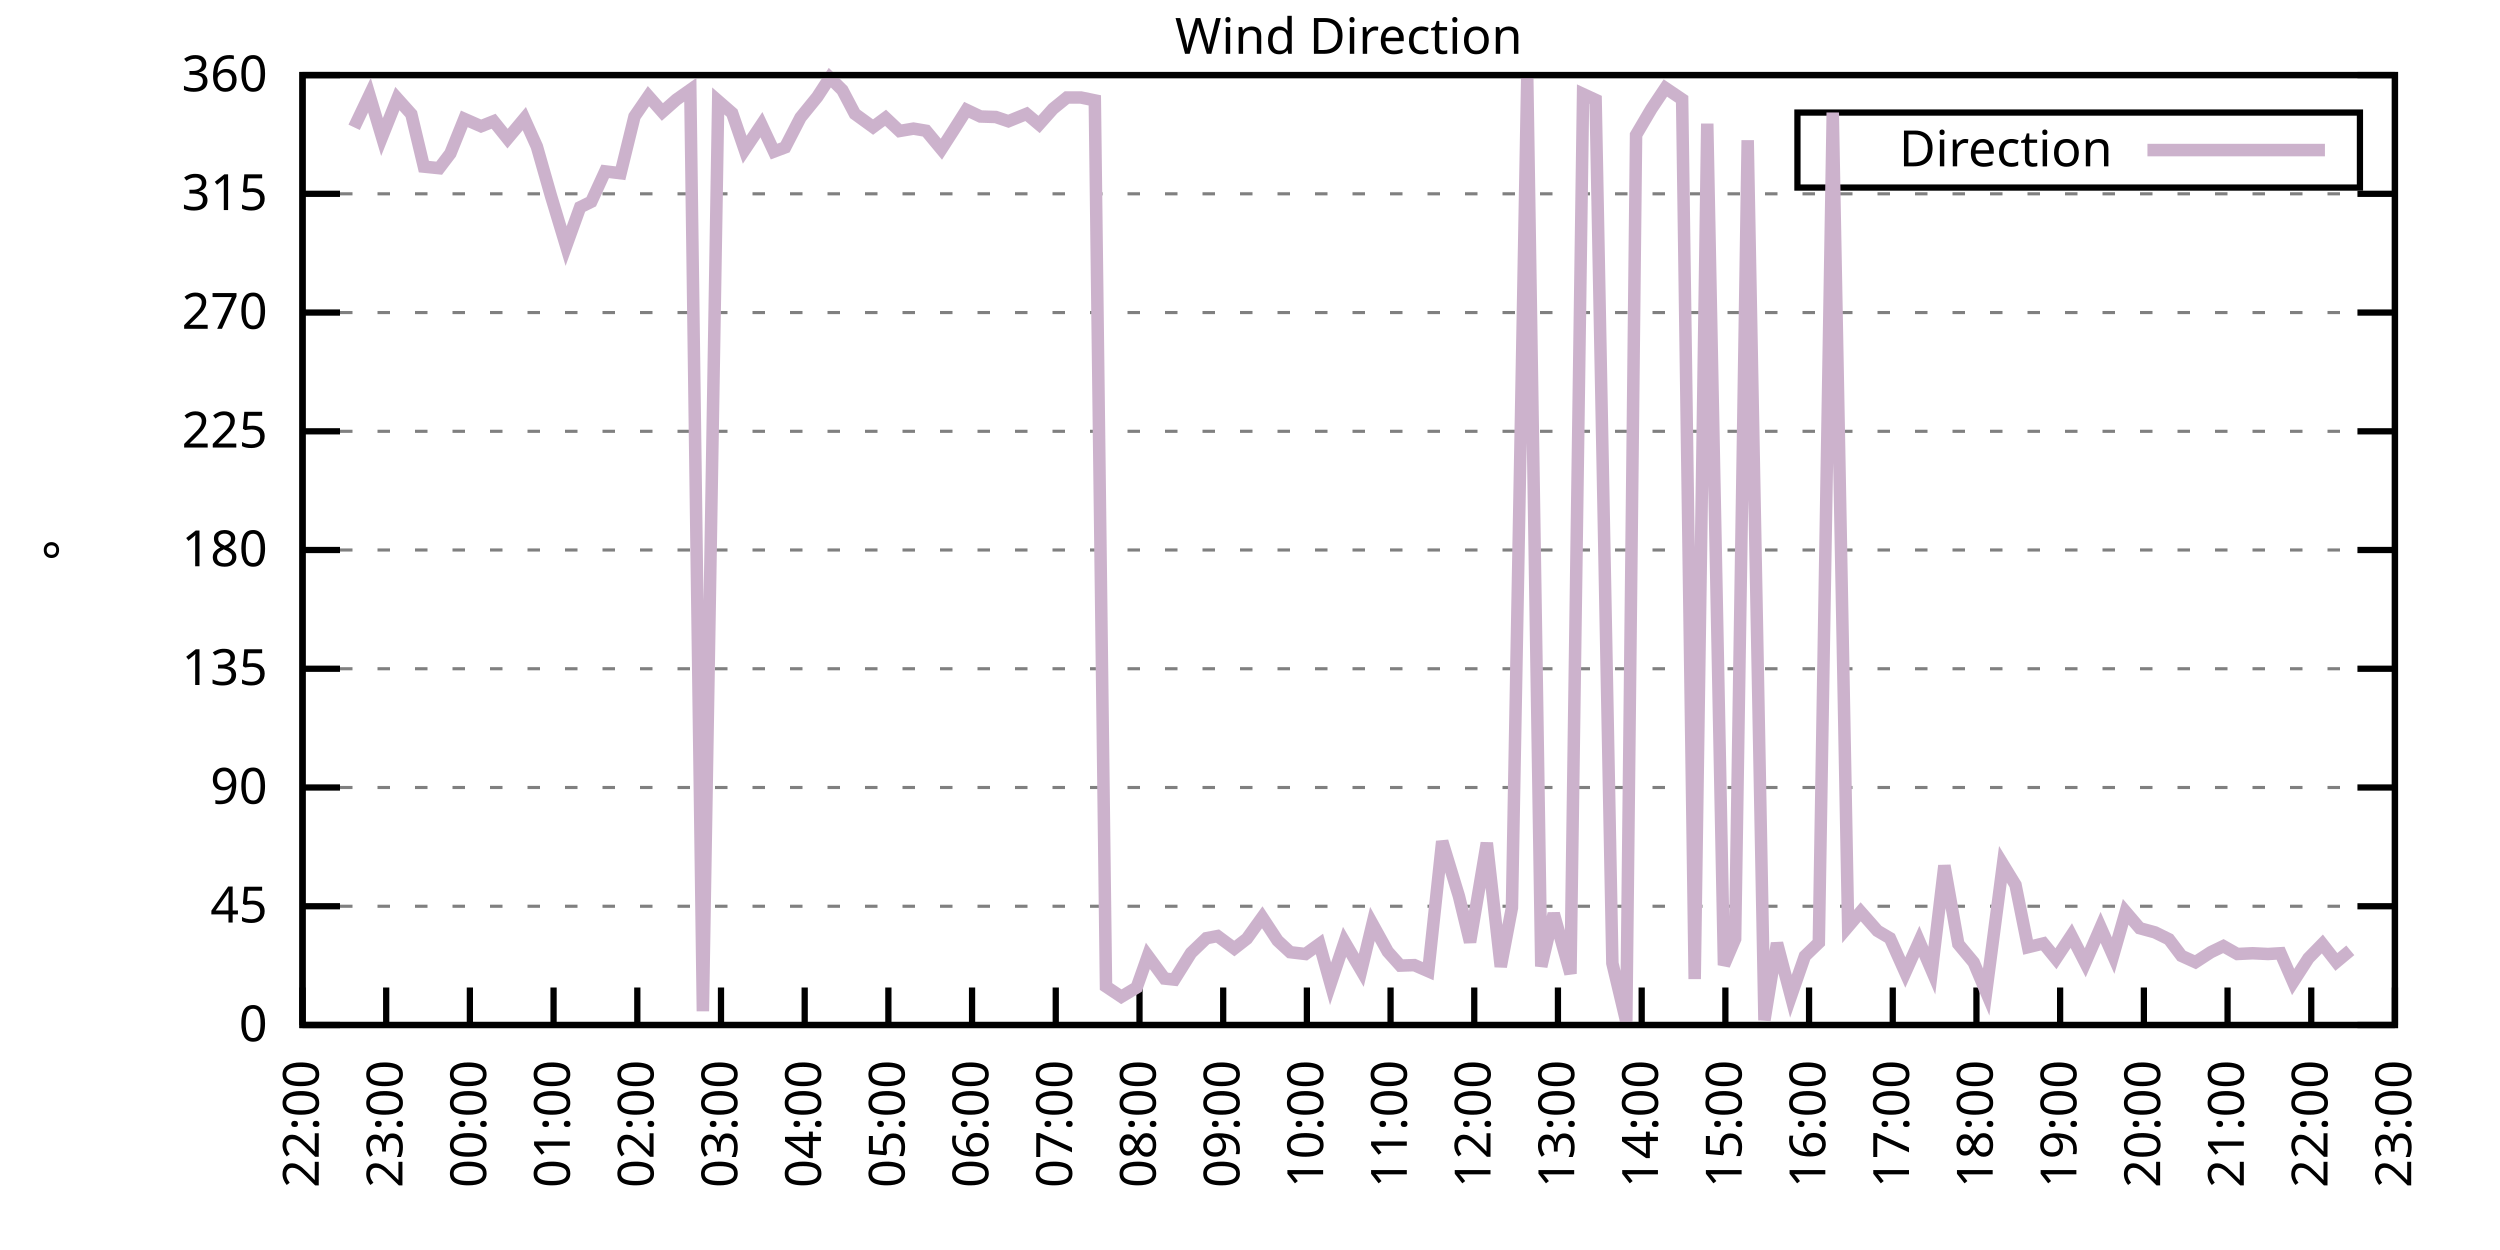
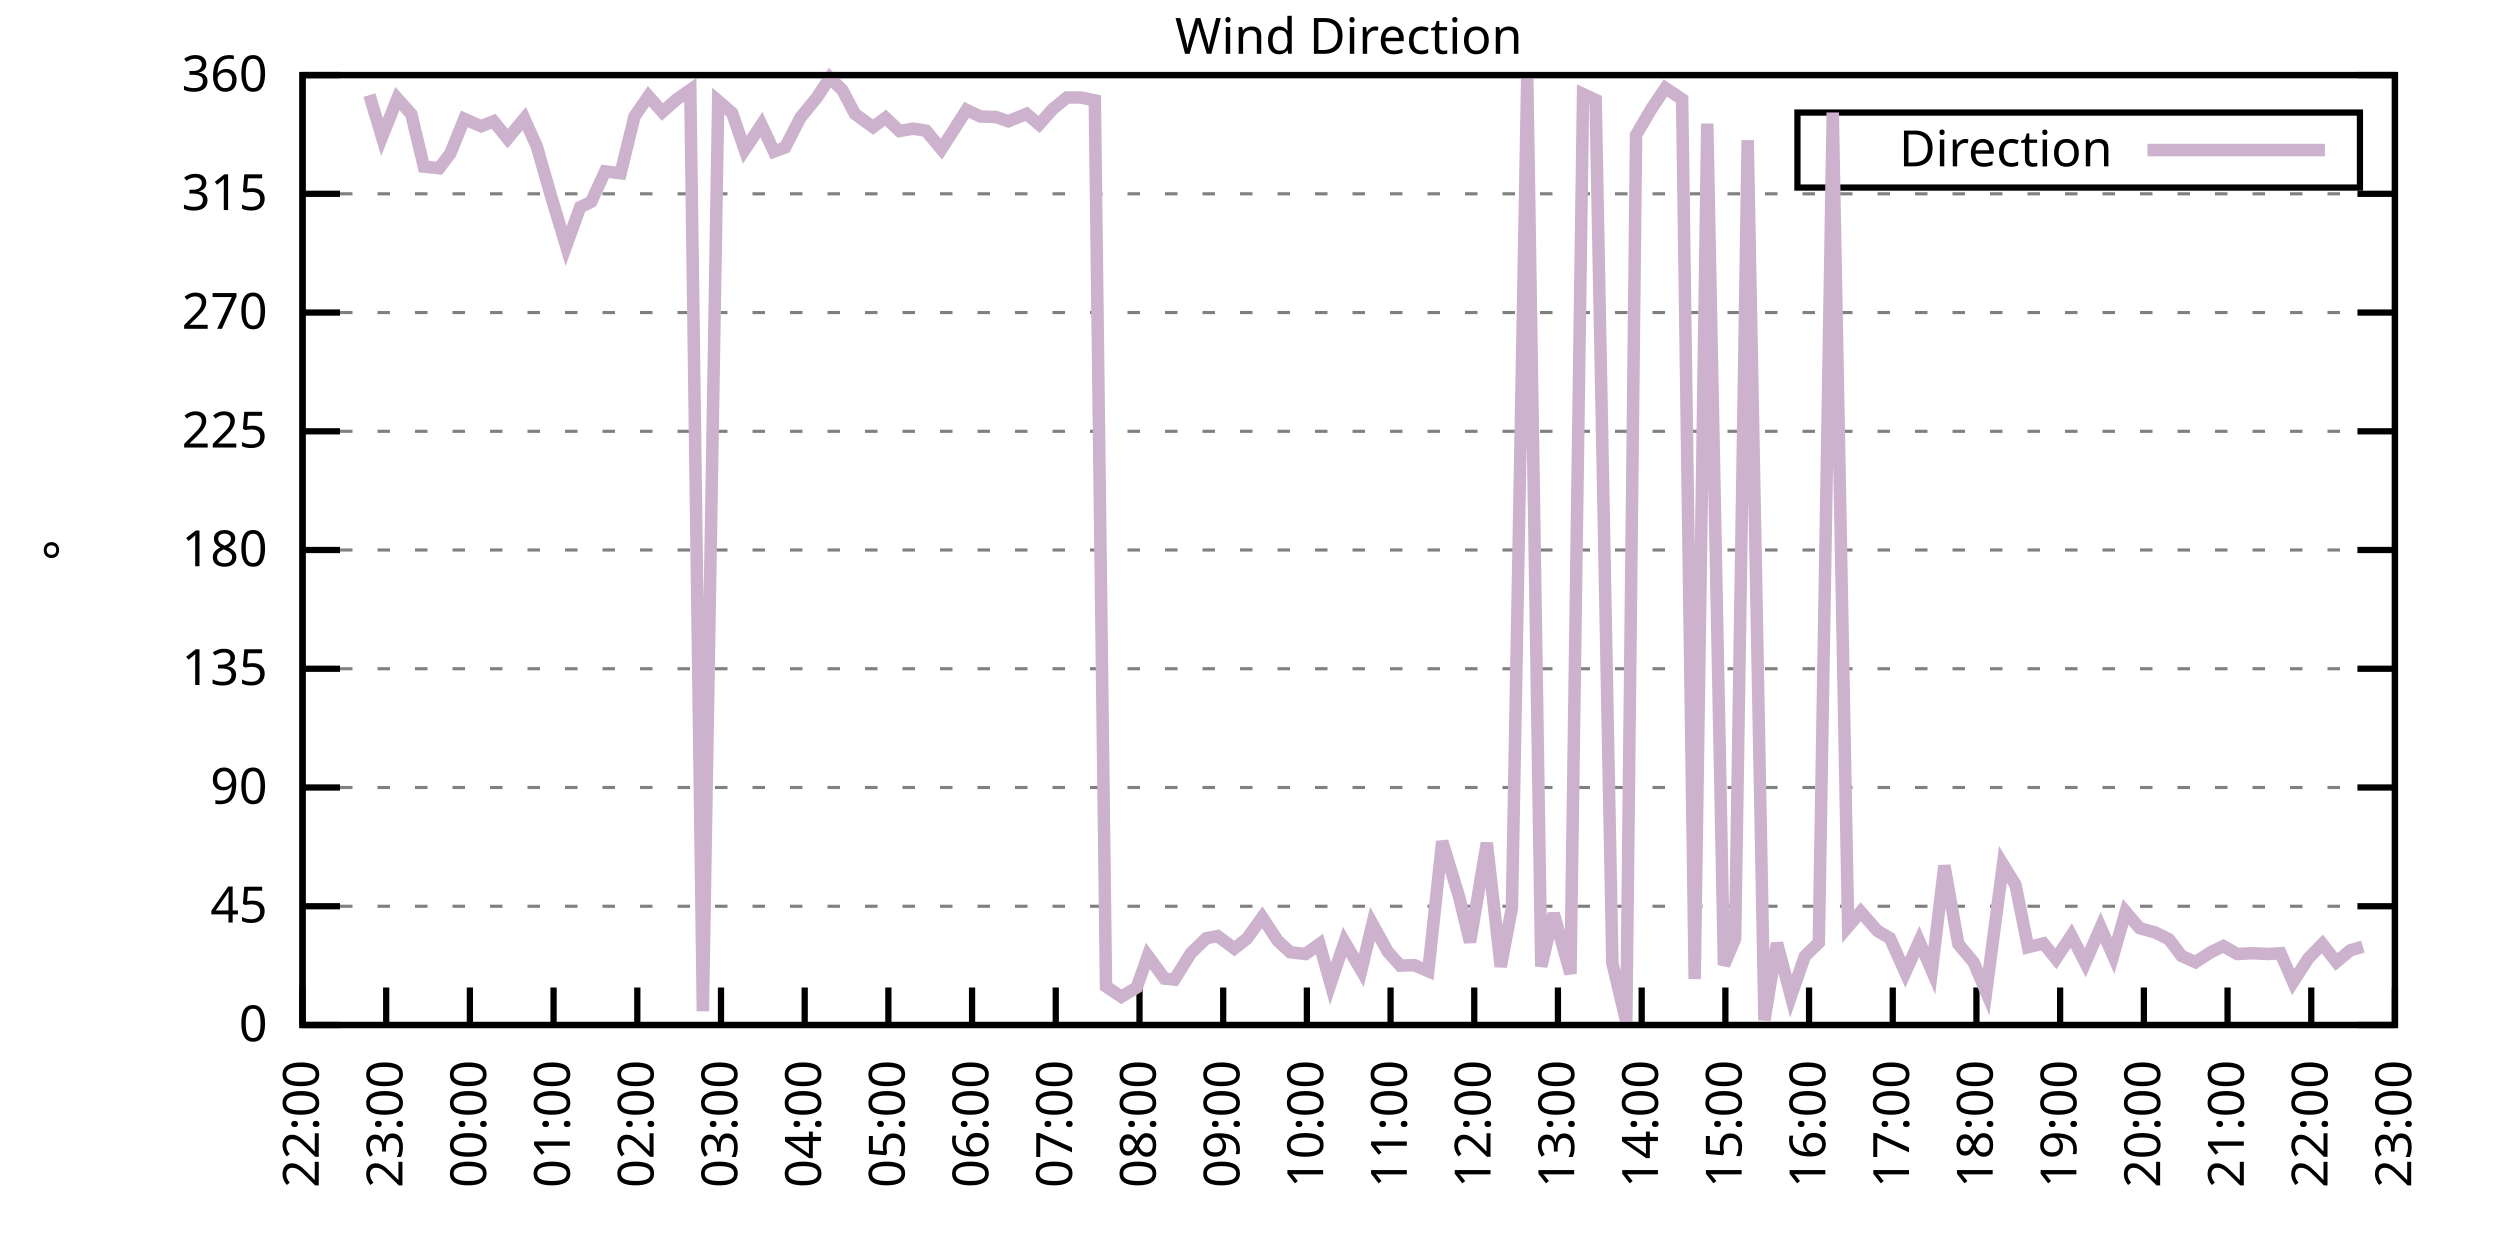
<svg xmlns="http://www.w3.org/2000/svg" xmlns:xlink="http://www.w3.org/1999/xlink" width="400" height="200" viewBox="0 0 400 200">
  <g id="gnuplot_canvas">
    <rect x="0" y="0" width="400" height="200" fill="none" />
    <defs>
      <circle id="gpDot" r="0.5" stroke-width="0.5" stroke="currentColor" />
      <path id="gpPt0" stroke-width="0.333" stroke="currentColor" d="M-1,0 h2 M0,-1 v2" />
      <path id="gpPt1" stroke-width="0.333" stroke="currentColor" d="M-1,-1 L1,1 M1,-1 L-1,1" />
      <path id="gpPt2" stroke-width="0.333" stroke="currentColor" d="M-1,0 L1,0 M0,-1 L0,1 M-1,-1 L1,1 M-1,1 L1,-1" />
      <rect id="gpPt3" stroke-width="0.333" stroke="currentColor" x="-1" y="-1" width="2" height="2" />
      <rect id="gpPt4" stroke-width="0.333" stroke="currentColor" fill="currentColor" x="-1" y="-1" width="2" height="2" />
      <circle id="gpPt5" stroke-width="0.333" stroke="currentColor" cx="0" cy="0" r="1" />
      <use xlink:href="#gpPt5" id="gpPt6" fill="currentColor" stroke="none" />
      <path id="gpPt7" stroke-width="0.333" stroke="currentColor" d="M0,-1.33 L-1.33,0.67 L1.33,0.67 z" />
      <use xlink:href="#gpPt7" id="gpPt8" fill="currentColor" stroke="none" />
      <use xlink:href="#gpPt7" id="gpPt9" stroke="currentColor" transform="rotate(180)" />
      <use xlink:href="#gpPt9" id="gpPt10" fill="currentColor" stroke="none" />
      <use xlink:href="#gpPt3" id="gpPt11" stroke="currentColor" transform="rotate(45)" />
      <use xlink:href="#gpPt11" id="gpPt12" fill="currentColor" stroke="none" />
      <path id="gpPt13" stroke-width="0.333" stroke="currentColor" d="M0,1.330 L1.265,0.411 L0.782,-1.067 L-0.782,-1.076 L-1.265,0.411 z" />
      <use xlink:href="#gpPt13" id="gpPt14" fill="currentColor" stroke="none" />
      <filter id="textbox" filterUnits="objectBoundingBox" x="0" y="0" height="1" width="1">
        <feFlood flood-color="white" flood-opacity="1" result="bgnd" />
        <feComposite in="SourceGraphic" in2="bgnd" operator="atop" />
      </filter>
      <filter id="greybox" filterUnits="objectBoundingBox" x="0" y="0" height="1" width="1">
        <feFlood flood-color="lightgrey" flood-opacity="1" result="grey" />
        <feComposite in="SourceGraphic" in2="grey" operator="atop" />
      </filter>
    </defs>
    <g fill="none" color="white" stroke="currentColor" stroke-width="1.00" stroke-linecap="butt" stroke-linejoin="miter">
</g>
    <g fill="none" color="black" stroke="currentColor" stroke-width="1.00" stroke-linecap="butt" stroke-linejoin="miter">
      <g stroke="none" shape-rendering="crispEdges">
        <polygon fill="rgb(255, 255, 255)" points="48.40,164.00 383.18,164.00 383.18,12.02 48.40,12.02 " />
      </g>
    </g>
    <g fill="none" color="black" stroke="currentColor" stroke-width="1.00" stroke-linecap="butt" stroke-linejoin="miter">
</g>
    <g fill="none" color="black" stroke="black" stroke-width="0.50" stroke-linecap="butt" stroke-linejoin="miter">
</g>
    <g fill="none" color="gray" stroke="currentColor" stroke-width="0.50" stroke-linecap="butt" stroke-linejoin="miter">
      <path stroke="gray" stroke-dasharray="2,4" class="gridline" d="M48.40,164.00 L383.19,164.00  " />
    </g>
    <g fill="none" color="gray" stroke="gray" stroke-width="1.00" stroke-linecap="butt" stroke-linejoin="miter">
</g>
    <g fill="none" color="black" stroke="currentColor" stroke-width="1.00" stroke-linecap="butt" stroke-linejoin="miter">
      <path stroke="black" d="M48.40,164.00 L54.40,164.00 M383.19,164.00 L377.19,164.00  " />
      <g transform="translate(42.80,166.60)" stroke="none" fill="black" font-family="Sans" font-size="8.00" text-anchor="end">
        <text>
          <tspan font-family="Sans"> 0</tspan>
        </text>
      </g>
    </g>
    <g fill="none" color="black" stroke="currentColor" stroke-width="1.00" stroke-linecap="butt" stroke-linejoin="miter">
</g>
    <g fill="none" color="black" stroke="black" stroke-width="0.50" stroke-linecap="butt" stroke-linejoin="miter">
</g>
    <g fill="none" color="gray" stroke="currentColor" stroke-width="0.50" stroke-linecap="butt" stroke-linejoin="miter">
      <path stroke="gray" stroke-dasharray="2,4" class="gridline" d="M48.40,145.00 L383.19,145.00  " />
    </g>
    <g fill="none" color="gray" stroke="gray" stroke-width="1.00" stroke-linecap="butt" stroke-linejoin="miter">
</g>
    <g fill="none" color="black" stroke="currentColor" stroke-width="1.00" stroke-linecap="butt" stroke-linejoin="miter">
      <path stroke="black" d="M48.40,145.00 L54.40,145.00 M383.19,145.00 L377.19,145.00  " />
      <g transform="translate(42.80,147.60)" stroke="none" fill="black" font-family="Sans" font-size="8.00" text-anchor="end">
        <text>
          <tspan font-family="Sans"> 45</tspan>
        </text>
      </g>
    </g>
    <g fill="none" color="black" stroke="currentColor" stroke-width="1.00" stroke-linecap="butt" stroke-linejoin="miter">
</g>
    <g fill="none" color="black" stroke="black" stroke-width="0.50" stroke-linecap="butt" stroke-linejoin="miter">
</g>
    <g fill="none" color="gray" stroke="currentColor" stroke-width="0.50" stroke-linecap="butt" stroke-linejoin="miter">
      <path stroke="gray" stroke-dasharray="2,4" class="gridline" d="M48.40,126.00 L383.19,126.00  " />
    </g>
    <g fill="none" color="gray" stroke="gray" stroke-width="1.00" stroke-linecap="butt" stroke-linejoin="miter">
</g>
    <g fill="none" color="black" stroke="currentColor" stroke-width="1.00" stroke-linecap="butt" stroke-linejoin="miter">
      <path stroke="black" d="M48.40,126.00 L54.40,126.00 M383.19,126.00 L377.19,126.00  " />
      <g transform="translate(42.80,128.60)" stroke="none" fill="black" font-family="Sans" font-size="8.00" text-anchor="end">
        <text>
          <tspan font-family="Sans"> 90</tspan>
        </text>
      </g>
    </g>
    <g fill="none" color="black" stroke="currentColor" stroke-width="1.00" stroke-linecap="butt" stroke-linejoin="miter">
</g>
    <g fill="none" color="black" stroke="black" stroke-width="0.50" stroke-linecap="butt" stroke-linejoin="miter">
</g>
    <g fill="none" color="gray" stroke="currentColor" stroke-width="0.50" stroke-linecap="butt" stroke-linejoin="miter">
      <path stroke="gray" stroke-dasharray="2,4" class="gridline" d="M48.40,107.00 L383.19,107.00  " />
    </g>
    <g fill="none" color="gray" stroke="gray" stroke-width="1.00" stroke-linecap="butt" stroke-linejoin="miter">
</g>
    <g fill="none" color="black" stroke="currentColor" stroke-width="1.00" stroke-linecap="butt" stroke-linejoin="miter">
      <path stroke="black" d="M48.40,107.00 L54.40,107.00 M383.19,107.00 L377.19,107.00  " />
      <g transform="translate(42.80,109.60)" stroke="none" fill="black" font-family="Sans" font-size="8.00" text-anchor="end">
        <text>
          <tspan font-family="Sans"> 135</tspan>
        </text>
      </g>
    </g>
    <g fill="none" color="black" stroke="currentColor" stroke-width="1.00" stroke-linecap="butt" stroke-linejoin="miter">
</g>
    <g fill="none" color="black" stroke="black" stroke-width="0.50" stroke-linecap="butt" stroke-linejoin="miter">
</g>
    <g fill="none" color="gray" stroke="currentColor" stroke-width="0.50" stroke-linecap="butt" stroke-linejoin="miter">
      <path stroke="gray" stroke-dasharray="2,4" class="gridline" d="M48.40,88.00 L383.19,88.00  " />
    </g>
    <g fill="none" color="gray" stroke="gray" stroke-width="1.00" stroke-linecap="butt" stroke-linejoin="miter">
</g>
    <g fill="none" color="black" stroke="currentColor" stroke-width="1.00" stroke-linecap="butt" stroke-linejoin="miter">
      <path stroke="black" d="M48.40,88.00 L54.40,88.00 M383.19,88.00 L377.19,88.00  " />
      <g transform="translate(42.80,90.60)" stroke="none" fill="black" font-family="Sans" font-size="8.00" text-anchor="end">
        <text>
          <tspan font-family="Sans"> 180</tspan>
        </text>
      </g>
    </g>
    <g fill="none" color="black" stroke="currentColor" stroke-width="1.00" stroke-linecap="butt" stroke-linejoin="miter">
</g>
    <g fill="none" color="black" stroke="black" stroke-width="0.50" stroke-linecap="butt" stroke-linejoin="miter">
</g>
    <g fill="none" color="gray" stroke="currentColor" stroke-width="0.50" stroke-linecap="butt" stroke-linejoin="miter">
      <path stroke="gray" stroke-dasharray="2,4" class="gridline" d="M48.40,69.01 L383.19,69.01  " />
    </g>
    <g fill="none" color="gray" stroke="gray" stroke-width="1.00" stroke-linecap="butt" stroke-linejoin="miter">
</g>
    <g fill="none" color="black" stroke="currentColor" stroke-width="1.00" stroke-linecap="butt" stroke-linejoin="miter">
      <path stroke="black" d="M48.40,69.01 L54.40,69.01 M383.19,69.01 L377.19,69.01  " />
      <g transform="translate(42.80,71.61)" stroke="none" fill="black" font-family="Sans" font-size="8.00" text-anchor="end">
        <text>
          <tspan font-family="Sans"> 225</tspan>
        </text>
      </g>
    </g>
    <g fill="none" color="black" stroke="currentColor" stroke-width="1.00" stroke-linecap="butt" stroke-linejoin="miter">
</g>
    <g fill="none" color="black" stroke="black" stroke-width="0.50" stroke-linecap="butt" stroke-linejoin="miter">
</g>
    <g fill="none" color="gray" stroke="currentColor" stroke-width="0.50" stroke-linecap="butt" stroke-linejoin="miter">
      <path stroke="gray" stroke-dasharray="2,4" class="gridline" d="M48.40,50.01 L383.19,50.01  " />
    </g>
    <g fill="none" color="gray" stroke="gray" stroke-width="1.00" stroke-linecap="butt" stroke-linejoin="miter">
</g>
    <g fill="none" color="black" stroke="currentColor" stroke-width="1.00" stroke-linecap="butt" stroke-linejoin="miter">
      <path stroke="black" d="M48.40,50.01 L54.40,50.01 M383.19,50.01 L377.19,50.01  " />
      <g transform="translate(42.80,52.61)" stroke="none" fill="black" font-family="Sans" font-size="8.00" text-anchor="end">
        <text>
          <tspan font-family="Sans"> 270</tspan>
        </text>
      </g>
    </g>
    <g fill="none" color="black" stroke="currentColor" stroke-width="1.00" stroke-linecap="butt" stroke-linejoin="miter">
</g>
    <g fill="none" color="black" stroke="black" stroke-width="0.50" stroke-linecap="butt" stroke-linejoin="miter">
</g>
    <g fill="none" color="gray" stroke="currentColor" stroke-width="0.50" stroke-linecap="butt" stroke-linejoin="miter">
      <path stroke="gray" stroke-dasharray="2,4" class="gridline" d="M48.40,31.01 L383.19,31.01  " />
    </g>
    <g fill="none" color="gray" stroke="gray" stroke-width="1.00" stroke-linecap="butt" stroke-linejoin="miter">
</g>
    <g fill="none" color="black" stroke="currentColor" stroke-width="1.00" stroke-linecap="butt" stroke-linejoin="miter">
      <path stroke="black" d="M48.40,31.01 L54.40,31.01 M383.19,31.01 L377.19,31.01  " />
      <g transform="translate(42.80,33.61)" stroke="none" fill="black" font-family="Sans" font-size="8.00" text-anchor="end">
        <text>
          <tspan font-family="Sans"> 315</tspan>
        </text>
      </g>
    </g>
    <g fill="none" color="black" stroke="currentColor" stroke-width="1.00" stroke-linecap="butt" stroke-linejoin="miter">
</g>
    <g fill="none" color="black" stroke="black" stroke-width="0.50" stroke-linecap="butt" stroke-linejoin="miter">
</g>
    <g fill="none" color="gray" stroke="currentColor" stroke-width="0.50" stroke-linecap="butt" stroke-linejoin="miter">
      <path stroke="gray" stroke-dasharray="2,4" class="gridline" d="M48.40,12.01 L383.19,12.01  " />
    </g>
    <g fill="none" color="gray" stroke="gray" stroke-width="1.00" stroke-linecap="butt" stroke-linejoin="miter">
</g>
    <g fill="none" color="black" stroke="currentColor" stroke-width="1.00" stroke-linecap="butt" stroke-linejoin="miter">
      <path stroke="black" d="M48.40,12.01 L54.40,12.01 M383.19,12.01 L377.19,12.01  " />
      <g transform="translate(42.80,14.61)" stroke="none" fill="black" font-family="Sans" font-size="8.00" text-anchor="end">
        <text>
          <tspan font-family="Sans"> 360</tspan>
        </text>
      </g>
    </g>
    <g fill="none" color="black" stroke="currentColor" stroke-width="1.00" stroke-linecap="butt" stroke-linejoin="miter">
      <path stroke="black" d="M48.40,164.00 L48.40,158.00  " />
      <g transform="translate(51.00,169.60) rotate(270.00)" stroke="none" fill="black" font-family="Sans" font-size="8.00" text-anchor="end">
        <text>
          <tspan font-family="Sans">22:00</tspan>
        </text>
      </g>
    </g>
    <g fill="none" color="black" stroke="currentColor" stroke-width="1.00" stroke-linecap="butt" stroke-linejoin="miter">
      <path stroke="black" d="M61.79,164.00 L61.79,158.00  " />
      <g transform="translate(64.39,169.60) rotate(270.00)" stroke="none" fill="black" font-family="Sans" font-size="8.00" text-anchor="end">
        <text>
          <tspan font-family="Sans">23:00</tspan>
        </text>
      </g>
    </g>
    <g fill="none" color="black" stroke="currentColor" stroke-width="1.00" stroke-linecap="butt" stroke-linejoin="miter">
      <path stroke="black" d="M75.18,164.00 L75.18,158.00  " />
      <g transform="translate(77.78,169.60) rotate(270.00)" stroke="none" fill="black" font-family="Sans" font-size="8.00" text-anchor="end">
        <text>
          <tspan font-family="Sans">00:00</tspan>
        </text>
      </g>
    </g>
    <g fill="none" color="black" stroke="currentColor" stroke-width="1.00" stroke-linecap="butt" stroke-linejoin="miter">
      <path stroke="black" d="M88.57,164.00 L88.57,158.00  " />
      <g transform="translate(91.17,169.60) rotate(270.00)" stroke="none" fill="black" font-family="Sans" font-size="8.00" text-anchor="end">
        <text>
          <tspan font-family="Sans">01:00</tspan>
        </text>
      </g>
    </g>
    <g fill="none" color="black" stroke="currentColor" stroke-width="1.00" stroke-linecap="butt" stroke-linejoin="miter">
      <path stroke="black" d="M101.97,164.00 L101.97,158.00  " />
      <g transform="translate(104.57,169.60) rotate(270.00)" stroke="none" fill="black" font-family="Sans" font-size="8.00" text-anchor="end">
        <text>
          <tspan font-family="Sans">02:00</tspan>
        </text>
      </g>
    </g>
    <g fill="none" color="black" stroke="currentColor" stroke-width="1.00" stroke-linecap="butt" stroke-linejoin="miter">
      <path stroke="black" d="M115.36,164.00 L115.36,158.00  " />
      <g transform="translate(117.96,169.60) rotate(270.00)" stroke="none" fill="black" font-family="Sans" font-size="8.00" text-anchor="end">
        <text>
          <tspan font-family="Sans">03:00</tspan>
        </text>
      </g>
    </g>
    <g fill="none" color="black" stroke="currentColor" stroke-width="1.00" stroke-linecap="butt" stroke-linejoin="miter">
      <path stroke="black" d="M128.75,164.00 L128.75,158.00  " />
      <g transform="translate(131.35,169.60) rotate(270.00)" stroke="none" fill="black" font-family="Sans" font-size="8.00" text-anchor="end">
        <text>
          <tspan font-family="Sans">04:00</tspan>
        </text>
      </g>
    </g>
    <g fill="none" color="black" stroke="currentColor" stroke-width="1.00" stroke-linecap="butt" stroke-linejoin="miter">
      <path stroke="black" d="M142.14,164.00 L142.14,158.00  " />
      <g transform="translate(144.74,169.60) rotate(270.00)" stroke="none" fill="black" font-family="Sans" font-size="8.00" text-anchor="end">
        <text>
          <tspan font-family="Sans">05:00</tspan>
        </text>
      </g>
    </g>
    <g fill="none" color="black" stroke="currentColor" stroke-width="1.00" stroke-linecap="butt" stroke-linejoin="miter">
      <path stroke="black" d="M155.53,164.00 L155.53,158.00  " />
      <g transform="translate(158.13,169.60) rotate(270.00)" stroke="none" fill="black" font-family="Sans" font-size="8.00" text-anchor="end">
        <text>
          <tspan font-family="Sans">06:00</tspan>
        </text>
      </g>
    </g>
    <g fill="none" color="black" stroke="currentColor" stroke-width="1.00" stroke-linecap="butt" stroke-linejoin="miter">
      <path stroke="black" d="M168.92,164.00 L168.92,158.00  " />
      <g transform="translate(171.52,169.60) rotate(270.00)" stroke="none" fill="black" font-family="Sans" font-size="8.00" text-anchor="end">
        <text>
          <tspan font-family="Sans">07:00</tspan>
        </text>
      </g>
    </g>
    <g fill="none" color="black" stroke="currentColor" stroke-width="1.00" stroke-linecap="butt" stroke-linejoin="miter">
      <path stroke="black" d="M182.32,164.00 L182.32,158.00  " />
      <g transform="translate(184.92,169.60) rotate(270.00)" stroke="none" fill="black" font-family="Sans" font-size="8.00" text-anchor="end">
        <text>
          <tspan font-family="Sans">08:00</tspan>
        </text>
      </g>
    </g>
    <g fill="none" color="black" stroke="currentColor" stroke-width="1.00" stroke-linecap="butt" stroke-linejoin="miter">
      <path stroke="black" d="M195.71,164.00 L195.71,158.00  " />
      <g transform="translate(198.31,169.60) rotate(270.00)" stroke="none" fill="black" font-family="Sans" font-size="8.00" text-anchor="end">
        <text>
          <tspan font-family="Sans">09:00</tspan>
        </text>
      </g>
    </g>
    <g fill="none" color="black" stroke="currentColor" stroke-width="1.00" stroke-linecap="butt" stroke-linejoin="miter">
      <path stroke="black" d="M209.10,164.00 L209.10,158.00  " />
      <g transform="translate(211.70,169.60) rotate(270.00)" stroke="none" fill="black" font-family="Sans" font-size="8.00" text-anchor="end">
        <text>
          <tspan font-family="Sans">10:00</tspan>
        </text>
      </g>
    </g>
    <g fill="none" color="black" stroke="currentColor" stroke-width="1.00" stroke-linecap="butt" stroke-linejoin="miter">
      <path stroke="black" d="M222.49,164.00 L222.49,158.00  " />
      <g transform="translate(225.09,169.60) rotate(270.00)" stroke="none" fill="black" font-family="Sans" font-size="8.00" text-anchor="end">
        <text>
          <tspan font-family="Sans">11:00</tspan>
        </text>
      </g>
    </g>
    <g fill="none" color="black" stroke="currentColor" stroke-width="1.00" stroke-linecap="butt" stroke-linejoin="miter">
      <path stroke="black" d="M235.88,164.00 L235.88,158.00  " />
      <g transform="translate(238.48,169.60) rotate(270.00)" stroke="none" fill="black" font-family="Sans" font-size="8.00" text-anchor="end">
        <text>
          <tspan font-family="Sans">12:00</tspan>
        </text>
      </g>
    </g>
    <g fill="none" color="black" stroke="currentColor" stroke-width="1.00" stroke-linecap="butt" stroke-linejoin="miter">
      <path stroke="black" d="M249.27,164.00 L249.27,158.00  " />
      <g transform="translate(251.87,169.60) rotate(270.00)" stroke="none" fill="black" font-family="Sans" font-size="8.00" text-anchor="end">
        <text>
          <tspan font-family="Sans">13:00</tspan>
        </text>
      </g>
    </g>
    <g fill="none" color="black" stroke="currentColor" stroke-width="1.00" stroke-linecap="butt" stroke-linejoin="miter">
      <path stroke="black" d="M262.67,164.00 L262.67,158.00  " />
      <g transform="translate(265.27,169.60) rotate(270.00)" stroke="none" fill="black" font-family="Sans" font-size="8.00" text-anchor="end">
        <text>
          <tspan font-family="Sans">14:00</tspan>
        </text>
      </g>
    </g>
    <g fill="none" color="black" stroke="currentColor" stroke-width="1.00" stroke-linecap="butt" stroke-linejoin="miter">
      <path stroke="black" d="M276.06,164.00 L276.06,158.00  " />
      <g transform="translate(278.66,169.60) rotate(270.00)" stroke="none" fill="black" font-family="Sans" font-size="8.00" text-anchor="end">
        <text>
          <tspan font-family="Sans">15:00</tspan>
        </text>
      </g>
    </g>
    <g fill="none" color="black" stroke="currentColor" stroke-width="1.00" stroke-linecap="butt" stroke-linejoin="miter">
      <path stroke="black" d="M289.45,164.00 L289.45,158.00  " />
      <g transform="translate(292.05,169.60) rotate(270.00)" stroke="none" fill="black" font-family="Sans" font-size="8.00" text-anchor="end">
        <text>
          <tspan font-family="Sans">16:00</tspan>
        </text>
      </g>
    </g>
    <g fill="none" color="black" stroke="currentColor" stroke-width="1.00" stroke-linecap="butt" stroke-linejoin="miter">
      <path stroke="black" d="M302.84,164.00 L302.84,158.00  " />
      <g transform="translate(305.44,169.60) rotate(270.00)" stroke="none" fill="black" font-family="Sans" font-size="8.00" text-anchor="end">
        <text>
          <tspan font-family="Sans">17:00</tspan>
        </text>
      </g>
    </g>
    <g fill="none" color="black" stroke="currentColor" stroke-width="1.00" stroke-linecap="butt" stroke-linejoin="miter">
      <path stroke="black" d="M316.23,164.00 L316.23,158.00  " />
      <g transform="translate(318.83,169.60) rotate(270.00)" stroke="none" fill="black" font-family="Sans" font-size="8.00" text-anchor="end">
        <text>
          <tspan font-family="Sans">18:00</tspan>
        </text>
      </g>
    </g>
    <g fill="none" color="black" stroke="currentColor" stroke-width="1.00" stroke-linecap="butt" stroke-linejoin="miter">
      <path stroke="black" d="M329.62,164.00 L329.62,158.00  " />
      <g transform="translate(332.22,169.60) rotate(270.00)" stroke="none" fill="black" font-family="Sans" font-size="8.00" text-anchor="end">
        <text>
          <tspan font-family="Sans">19:00</tspan>
        </text>
      </g>
    </g>
    <g fill="none" color="black" stroke="currentColor" stroke-width="1.00" stroke-linecap="butt" stroke-linejoin="miter">
      <path stroke="black" d="M343.02,164.00 L343.02,158.00  " />
      <g transform="translate(345.62,169.60) rotate(270.00)" stroke="none" fill="black" font-family="Sans" font-size="8.00" text-anchor="end">
        <text>
          <tspan font-family="Sans">20:00</tspan>
        </text>
      </g>
    </g>
    <g fill="none" color="black" stroke="currentColor" stroke-width="1.00" stroke-linecap="butt" stroke-linejoin="miter">
      <path stroke="black" d="M356.41,164.00 L356.41,158.00  " />
      <g transform="translate(359.01,169.60) rotate(270.00)" stroke="none" fill="black" font-family="Sans" font-size="8.00" text-anchor="end">
        <text>
          <tspan font-family="Sans">21:00</tspan>
        </text>
      </g>
    </g>
    <g fill="none" color="black" stroke="currentColor" stroke-width="1.00" stroke-linecap="butt" stroke-linejoin="miter">
      <path stroke="black" d="M369.80,164.00 L369.80,158.00  " />
      <g transform="translate(372.40,169.60) rotate(270.00)" stroke="none" fill="black" font-family="Sans" font-size="8.00" text-anchor="end">
        <text>
          <tspan font-family="Sans">22:00</tspan>
        </text>
      </g>
    </g>
    <g fill="none" color="black" stroke="currentColor" stroke-width="1.00" stroke-linecap="butt" stroke-linejoin="miter">
      <path stroke="black" d="M383.19,164.00 L383.19,158.00  " />
      <g transform="translate(385.79,169.60) rotate(270.00)" stroke="none" fill="black" font-family="Sans" font-size="8.00" text-anchor="end">
        <text>
          <tspan font-family="Sans">23:00</tspan>
        </text>
      </g>
    </g>
    <g fill="none" color="black" stroke="currentColor" stroke-width="1.00" stroke-linecap="butt" stroke-linejoin="miter">
</g>
    <g fill="none" color="black" stroke="currentColor" stroke-width="1.00" stroke-linecap="butt" stroke-linejoin="miter">
      <path stroke="black" d="M48.40,12.01 L48.40,164.00 L383.19,164.00 L383.19,12.01 L48.40,12.01 Z  " />
    </g>
    <g fill="none" color="black" stroke="currentColor" stroke-width="1.00" stroke-linecap="butt" stroke-linejoin="miter">
</g>
    <g fill="none" color="black" stroke="currentColor" stroke-width="1.00" stroke-linecap="butt" stroke-linejoin="miter">
      <path stroke="black" d="M287.59,30.01 L287.59,18.01 L377.59,18.01 L377.59,30.01 L287.59,30.01 Z  " />
    </g>
    <g id="Wind_direction_plot_1">
      <g fill="none" color="white" stroke="black" stroke-width="2.00" stroke-linecap="butt" stroke-linejoin="miter">
</g>
      <g fill="none" color="black" stroke="currentColor" stroke-width="2.00" stroke-linecap="butt" stroke-linejoin="miter">
        <g transform="translate(337.99,26.61)" stroke="none" fill="black" font-family="Sans" font-size="8.00" text-anchor="end">
          <text>
            <tspan font-family="Sans">Direction</tspan>
          </text>
        </g>
      </g>
      <g fill="none" color="black" stroke="currentColor" stroke-width="2.00" stroke-linecap="butt" stroke-linejoin="miter">
-         <path stroke="rgb(204, 178, 204)" d="M343.59,24.01 L371.99,24.01 M56.66,20.37 L59.11,15.22 L61.12,21.93 L63.58,15.77 L65.81,18.26 L67.82,26.66   L70.27,26.91 L72.06,24.55 L74.29,19.02 L76.97,20.20 L78.98,19.40 L81.21,22.18 L83.89,18.98 L85.90,23.45   L88.13,31.26 L90.58,39.37 L92.82,33.16 L94.60,32.28 L96.83,27.42 L99.29,27.72 L101.52,18.64 L103.75,15.39   L105.98,17.92 L108.22,15.94 L110.45,14.37 L112.46,161.80 L114.91,16.15 L117.14,18.09 L119.15,23.96 L121.83,19.95   L123.84,24.25 L125.62,23.58 L128.08,18.81 L130.76,15.51 L132.77,12.43 L134.78,14.42 L136.78,18.22 L139.69,20.33   L141.69,18.85 L143.93,20.96 L146.16,20.58 L148.17,20.92 L150.62,23.87 L152.63,20.75 L154.64,17.58 L156.87,18.64   L159.33,18.72 L161.34,19.40 L164.24,18.22 L166.25,19.91 L168.48,17.41 L170.71,15.60 L172.94,15.60 L175.17,16.06   L176.96,157.84 L179.41,159.48 L181.87,158.00 L183.66,152.94 L186.33,156.57 L187.90,156.74 L190.57,152.47 L193.03,150.11   L194.81,149.77 L197.49,151.76 L199.50,150.19 L201.96,146.77 L204.41,150.49 L206.42,152.35 L208.88,152.64 L211.11,151.04   L212.89,157.41 L215.13,150.70 L217.80,155.26 L219.59,147.83 L222.04,152.26 L224.05,154.50 L226.29,154.42 L228.52,155.39   L230.75,134.62 L233.43,143.40 L235.21,150.74 L237.89,134.87 L240.12,154.67 L241.91,145.25 L244.36,12.35 L246.60,154.63   L248.60,146.18 L251.28,155.81 L253.29,15.05 L255.30,15.98 L257.98,154.12 L260.21,163.49 L261.77,21.59 L264.23,17.41   L266.46,14.08 L269.14,15.89 L271.15,156.65 L273.16,19.78 L275.83,154.42 L277.62,150.24 L279.63,22.44 L282.31,163.24   L284.32,150.91 L286.55,159.40 L288.78,152.98 L291.01,150.83 L293.24,18.01 L295.70,148.25 L297.71,145.89 L300.39,148.93   L302.39,150.11 L304.85,155.60 L307.08,150.62 L309.09,155.30 L311.10,138.50 L313.33,151.04 L315.79,153.99 L317.79,158.72   L320.47,138.29 L322.48,141.58 L324.49,151.55 L326.95,150.95 L328.95,153.40 L331.41,149.69 L333.64,154.04 L336.10,148.38   L338.10,152.90 L340.11,145.89 L342.35,148.51 L344.80,149.18 L347.03,150.28 L349.04,152.94 L351.27,153.95 L353.73,152.35   L355.74,151.38 L357.97,152.64 L360.42,152.52 L362.88,152.64 L364.89,152.52 L366.90,157.12 L369.35,153.32 L371.58,151.04   L373.82,153.91 L376.05,152.05  " />
+         <path stroke="rgb(204, 178, 204)" d="M343.59,24.01 L371.99,24.01 M59.11,15.22 L61.12,21.93 L63.58,15.77 L65.81,18.26 L67.82,26.66 L70.27,26.91   L72.06,24.55 L74.29,19.02 L76.97,20.20 L78.98,19.40 L81.21,22.18 L83.89,18.98 L85.90,23.45 L88.13,31.26   L90.58,39.37 L92.82,33.16 L94.60,32.28 L96.83,27.42 L99.29,27.72 L101.52,18.64 L103.75,15.39 L105.98,17.92   L108.22,15.94 L110.45,14.37 L112.46,161.80 L114.91,16.15 L117.14,18.09 L119.15,23.96 L121.83,19.95 L123.84,24.25   L125.62,23.58 L128.08,18.81 L130.76,15.51 L132.77,12.43 L134.78,14.42 L136.78,18.22 L139.69,20.33 L141.69,18.85   L143.93,20.96 L146.16,20.58 L148.17,20.92 L150.62,23.87 L152.63,20.75 L154.64,17.58 L156.87,18.64 L159.33,18.72   L161.34,19.40 L164.24,18.22 L166.25,19.91 L168.48,17.41 L170.71,15.60 L172.94,15.60 L175.17,16.06 L176.96,157.84   L179.41,159.48 L181.87,158.00 L183.66,152.94 L186.33,156.57 L187.90,156.74 L190.57,152.47 L193.03,150.11 L194.81,149.77   L197.49,151.76 L199.50,150.19 L201.96,146.77 L204.41,150.49 L206.42,152.35 L208.88,152.64 L211.11,151.04 L212.89,157.41   L215.13,150.70 L217.80,155.26 L219.59,147.83 L222.04,152.26 L224.05,154.50 L226.29,154.42 L228.52,155.39 L230.75,134.62   L233.43,143.40 L235.21,150.74 L237.89,134.87 L240.12,154.67 L241.91,145.25 L244.36,12.35 L246.60,154.63 L248.60,146.18   L251.28,155.81 L253.29,15.05 L255.30,15.98 L257.98,154.12 L260.21,163.49 L261.77,21.59 L264.23,17.41 L266.46,14.08   L269.14,15.89 L271.15,156.65 L273.16,19.78 L275.83,154.42 L277.62,150.24 L279.63,22.44 L282.31,163.24 L284.32,150.91   L286.55,159.40 L288.78,152.98 L291.01,150.83 L293.24,18.01 L295.70,148.25 L297.71,145.89 L300.39,148.93 L302.39,150.11   L304.85,155.60 L307.08,150.62 L309.09,155.30 L311.10,138.50 L313.33,151.04 L315.79,153.99 L317.79,158.72 L320.47,138.29   L322.48,141.58 L324.49,151.55 L326.95,150.95 L328.95,153.40 L331.41,149.69 L333.64,154.04 L336.10,148.38 L338.10,152.90   L340.11,145.89 L342.35,148.51 L344.80,149.18 L347.03,150.28 L349.04,152.94 L351.27,153.95 L353.73,152.35 L355.74,151.38   L357.97,152.64 L360.42,152.52 L362.88,152.64 L364.89,152.52 L366.90,157.12 L369.35,153.32 L371.58,151.04 L373.82,153.91   L376.05,152.05 L378.06,151.46  " />
      </g>
    </g>
    <g fill="none" color="black" stroke="currentColor" stroke-width="2.00" stroke-linecap="butt" stroke-linejoin="miter">
</g>
    <g fill="none" color="black" stroke="black" stroke-width="1.00" stroke-linecap="butt" stroke-linejoin="miter">
</g>
    <g fill="none" color="black" stroke="currentColor" stroke-width="1.00" stroke-linecap="butt" stroke-linejoin="miter">
      <path stroke="black" d="M48.40,12.01 L48.40,164.00 L383.19,164.00 L383.19,12.01 L48.40,12.01 Z  " />
      <g transform="translate(12.80,88.01) rotate(270.00)" stroke="none" fill="black" font-family="Sans" font-size="8.00" text-anchor="middle">
        <text>
          <tspan font-family="Sans">°</tspan>
        </text>
      </g>
    </g>
    <g fill="none" color="black" stroke="currentColor" stroke-width="1.00" stroke-linecap="butt" stroke-linejoin="miter">
</g>
    <g fill="none" color="black" stroke="currentColor" stroke-width="1.00" stroke-linecap="butt" stroke-linejoin="miter">
      <g transform="translate(215.79,8.61)" stroke="none" fill="black" font-family="Sans" font-size="8.00" text-anchor="middle">
        <text>
          <tspan font-family="Sans">Wind Direction</tspan>
        </text>
      </g>
    </g>
    <g fill="none" color="black" stroke="currentColor" stroke-width="1.00" stroke-linecap="butt" stroke-linejoin="miter">
</g>
  </g>
</svg>
